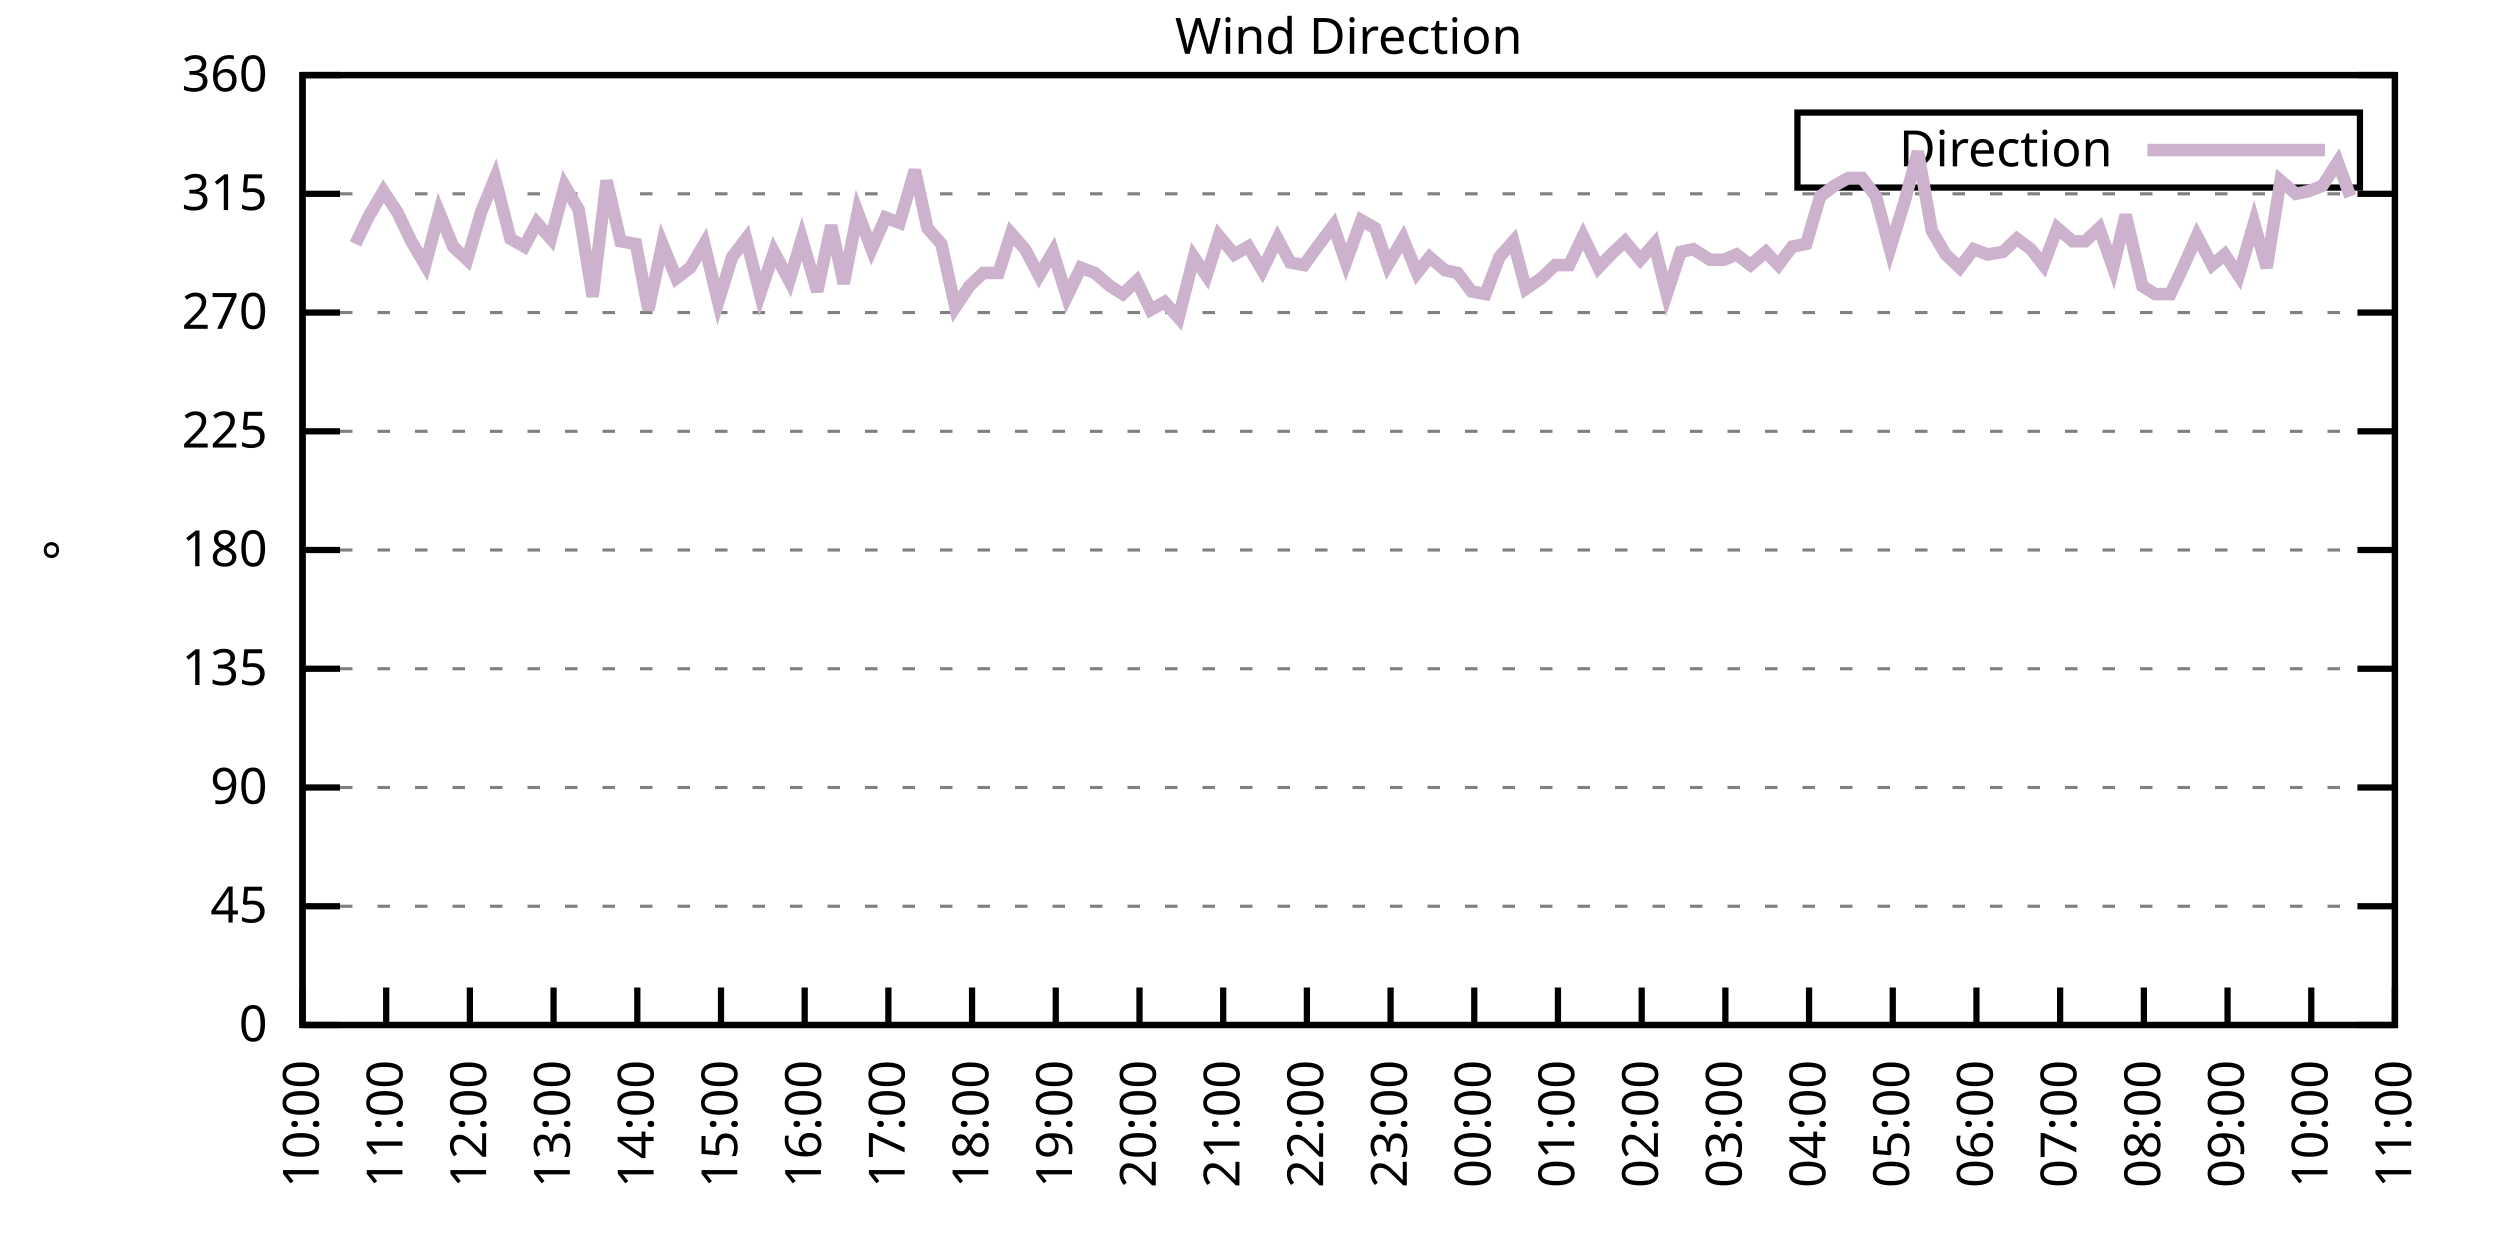
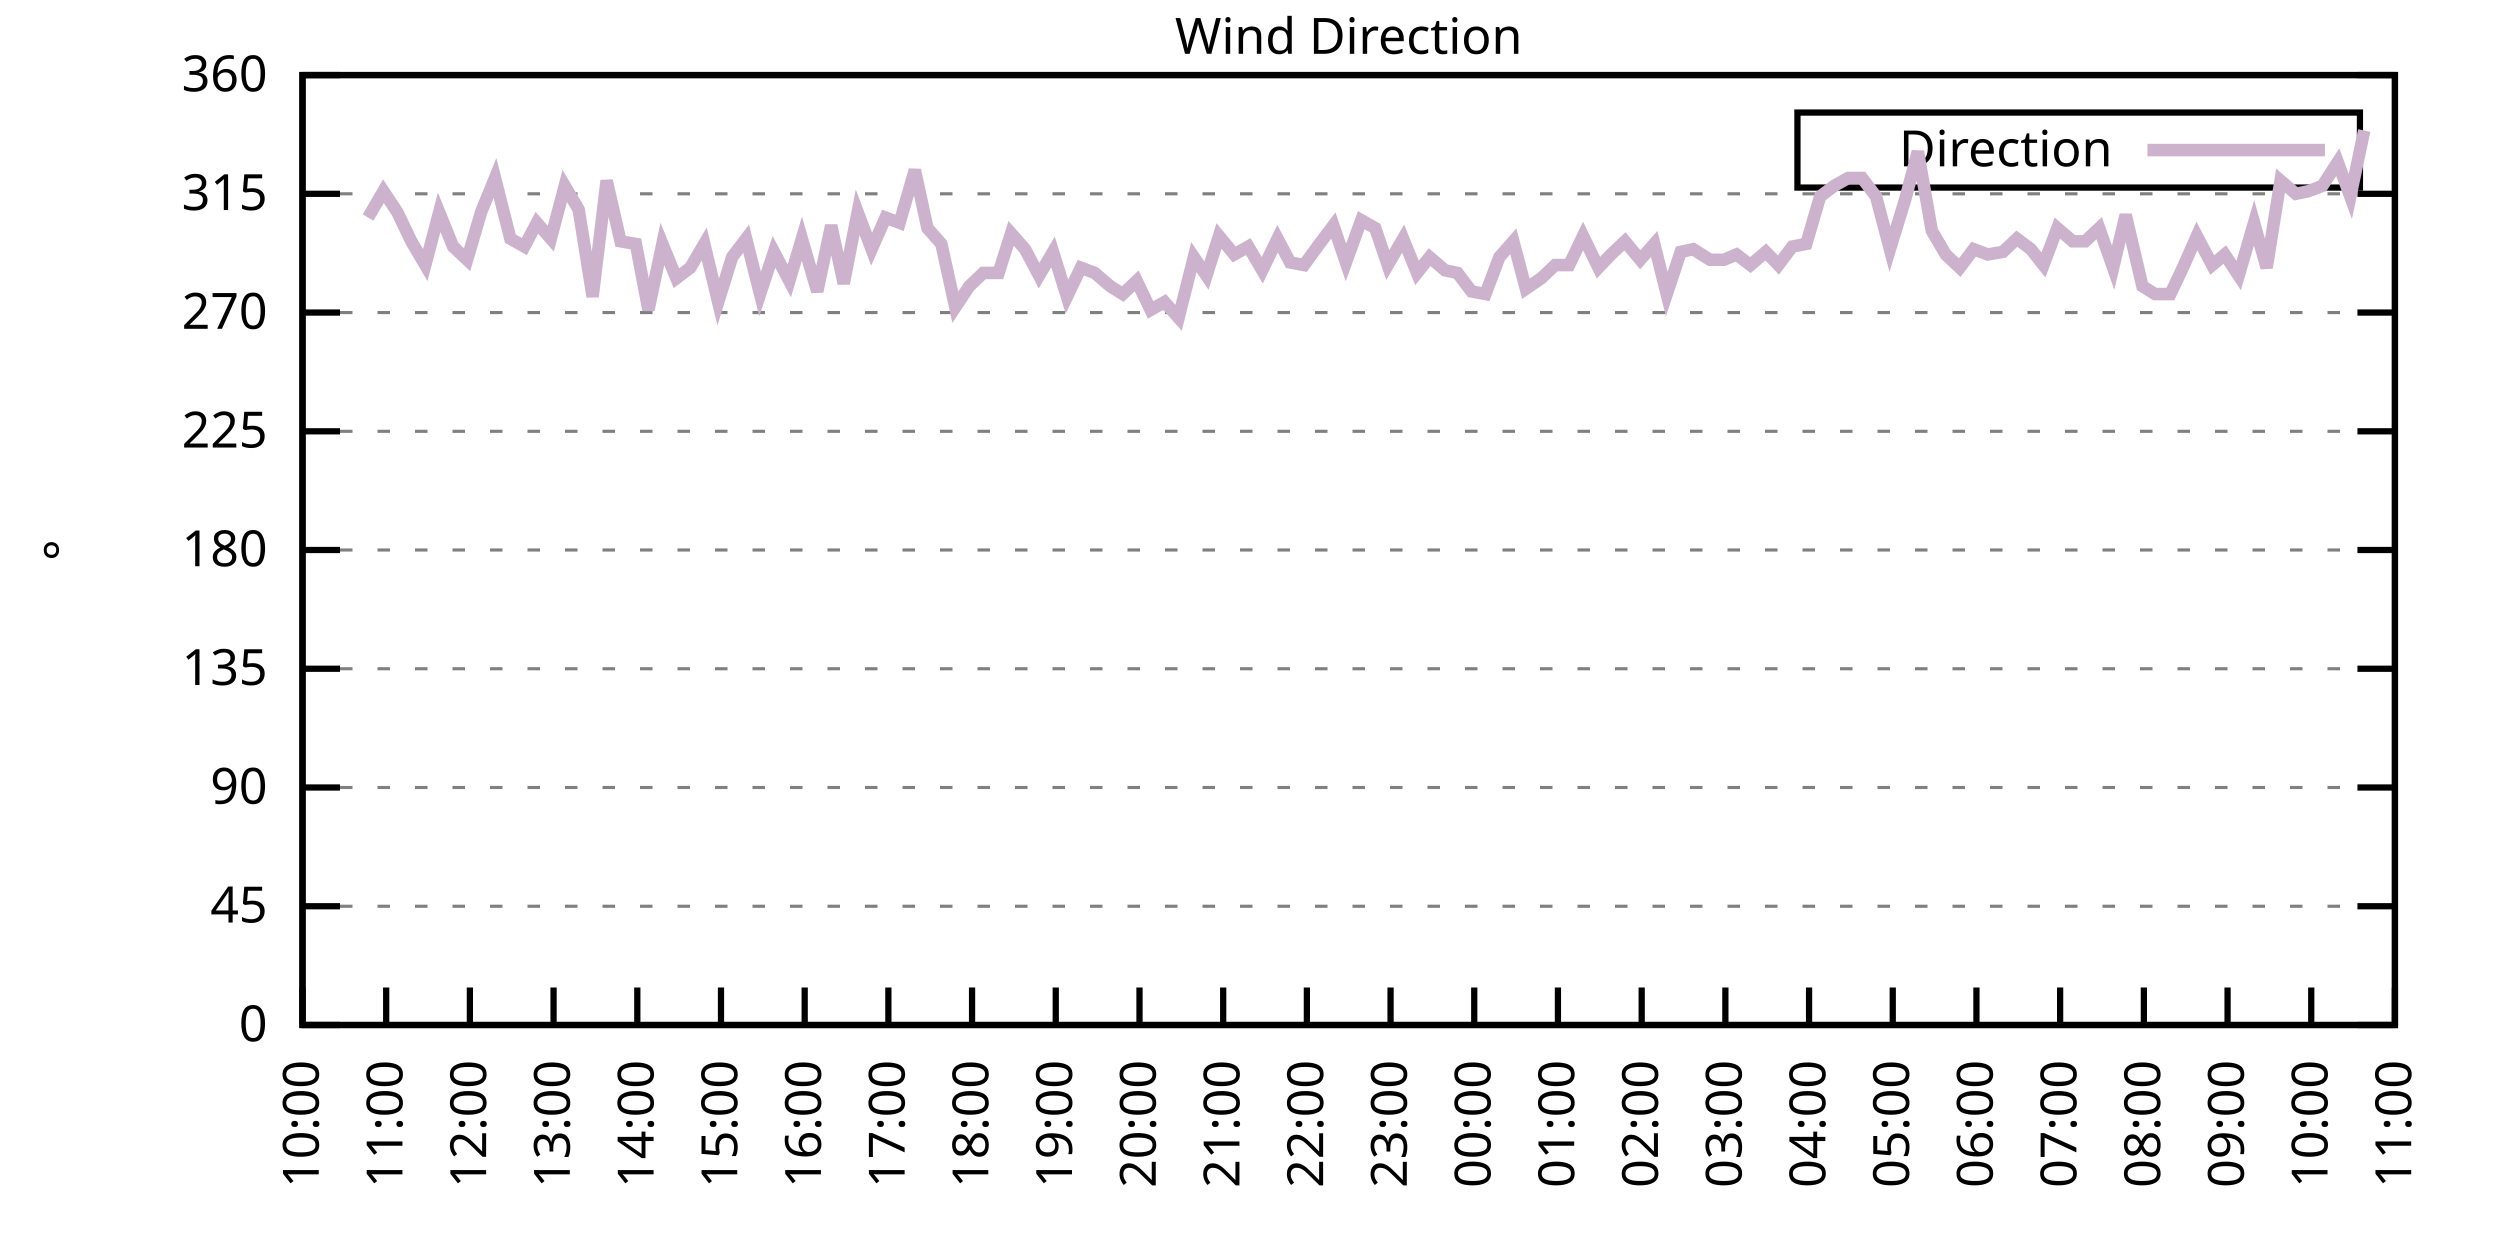
<svg xmlns="http://www.w3.org/2000/svg" xmlns:xlink="http://www.w3.org/1999/xlink" width="400" height="200" viewBox="0 0 400 200">
  <g id="gnuplot_canvas">
    <rect x="0" y="0" width="400" height="200" fill="none" />
    <defs>
      <circle id="gpDot" r="0.5" stroke-width="0.5" stroke="currentColor" />
      <path id="gpPt0" stroke-width="0.333" stroke="currentColor" d="M-1,0 h2 M0,-1 v2" />
      <path id="gpPt1" stroke-width="0.333" stroke="currentColor" d="M-1,-1 L1,1 M1,-1 L-1,1" />
      <path id="gpPt2" stroke-width="0.333" stroke="currentColor" d="M-1,0 L1,0 M0,-1 L0,1 M-1,-1 L1,1 M-1,1 L1,-1" />
      <rect id="gpPt3" stroke-width="0.333" stroke="currentColor" x="-1" y="-1" width="2" height="2" />
      <rect id="gpPt4" stroke-width="0.333" stroke="currentColor" fill="currentColor" x="-1" y="-1" width="2" height="2" />
      <circle id="gpPt5" stroke-width="0.333" stroke="currentColor" cx="0" cy="0" r="1" />
      <use xlink:href="#gpPt5" id="gpPt6" fill="currentColor" stroke="none" />
      <path id="gpPt7" stroke-width="0.333" stroke="currentColor" d="M0,-1.33 L-1.33,0.67 L1.33,0.67 z" />
      <use xlink:href="#gpPt7" id="gpPt8" fill="currentColor" stroke="none" />
      <use xlink:href="#gpPt7" id="gpPt9" stroke="currentColor" transform="rotate(180)" />
      <use xlink:href="#gpPt9" id="gpPt10" fill="currentColor" stroke="none" />
      <use xlink:href="#gpPt3" id="gpPt11" stroke="currentColor" transform="rotate(45)" />
      <use xlink:href="#gpPt11" id="gpPt12" fill="currentColor" stroke="none" />
      <path id="gpPt13" stroke-width="0.333" stroke="currentColor" d="M0,1.330 L1.265,0.411 L0.782,-1.067 L-0.782,-1.076 L-1.265,0.411 z" />
      <use xlink:href="#gpPt13" id="gpPt14" fill="currentColor" stroke="none" />
      <filter id="textbox" filterUnits="objectBoundingBox" x="0" y="0" height="1" width="1">
        <feFlood flood-color="white" flood-opacity="1" result="bgnd" />
        <feComposite in="SourceGraphic" in2="bgnd" operator="atop" />
      </filter>
      <filter id="greybox" filterUnits="objectBoundingBox" x="0" y="0" height="1" width="1">
        <feFlood flood-color="lightgrey" flood-opacity="1" result="grey" />
        <feComposite in="SourceGraphic" in2="grey" operator="atop" />
      </filter>
    </defs>
    <g fill="none" color="white" stroke="currentColor" stroke-width="1.00" stroke-linecap="butt" stroke-linejoin="miter">
</g>
    <g fill="none" color="black" stroke="currentColor" stroke-width="1.00" stroke-linecap="butt" stroke-linejoin="miter">
      <g stroke="none" shape-rendering="crispEdges">
        <polygon fill="rgb(255, 255, 255)" points="48.40,164.00 383.18,164.00 383.18,12.02 48.40,12.02 " />
      </g>
    </g>
    <g fill="none" color="black" stroke="currentColor" stroke-width="1.00" stroke-linecap="butt" stroke-linejoin="miter">
</g>
    <g fill="none" color="black" stroke="black" stroke-width="0.50" stroke-linecap="butt" stroke-linejoin="miter">
</g>
    <g fill="none" color="gray" stroke="currentColor" stroke-width="0.50" stroke-linecap="butt" stroke-linejoin="miter">
      <path stroke="gray" stroke-dasharray="2,4" class="gridline" d="M48.40,164.00 L383.19,164.00  " />
    </g>
    <g fill="none" color="gray" stroke="gray" stroke-width="1.00" stroke-linecap="butt" stroke-linejoin="miter">
</g>
    <g fill="none" color="black" stroke="currentColor" stroke-width="1.00" stroke-linecap="butt" stroke-linejoin="miter">
      <path stroke="black" d="M48.40,164.00 L54.40,164.00 M383.19,164.00 L377.19,164.00  " />
      <g transform="translate(42.80,166.60)" stroke="none" fill="black" font-family="Sans" font-size="8.00" text-anchor="end">
        <text>
          <tspan font-family="Sans"> 0</tspan>
        </text>
      </g>
    </g>
    <g fill="none" color="black" stroke="currentColor" stroke-width="1.00" stroke-linecap="butt" stroke-linejoin="miter">
</g>
    <g fill="none" color="black" stroke="black" stroke-width="0.50" stroke-linecap="butt" stroke-linejoin="miter">
</g>
    <g fill="none" color="gray" stroke="currentColor" stroke-width="0.50" stroke-linecap="butt" stroke-linejoin="miter">
      <path stroke="gray" stroke-dasharray="2,4" class="gridline" d="M48.40,145.00 L383.19,145.00  " />
    </g>
    <g fill="none" color="gray" stroke="gray" stroke-width="1.00" stroke-linecap="butt" stroke-linejoin="miter">
</g>
    <g fill="none" color="black" stroke="currentColor" stroke-width="1.00" stroke-linecap="butt" stroke-linejoin="miter">
      <path stroke="black" d="M48.40,145.00 L54.40,145.00 M383.19,145.00 L377.19,145.00  " />
      <g transform="translate(42.80,147.60)" stroke="none" fill="black" font-family="Sans" font-size="8.00" text-anchor="end">
        <text>
          <tspan font-family="Sans"> 45</tspan>
        </text>
      </g>
    </g>
    <g fill="none" color="black" stroke="currentColor" stroke-width="1.00" stroke-linecap="butt" stroke-linejoin="miter">
</g>
    <g fill="none" color="black" stroke="black" stroke-width="0.50" stroke-linecap="butt" stroke-linejoin="miter">
</g>
    <g fill="none" color="gray" stroke="currentColor" stroke-width="0.50" stroke-linecap="butt" stroke-linejoin="miter">
      <path stroke="gray" stroke-dasharray="2,4" class="gridline" d="M48.40,126.00 L383.19,126.00  " />
    </g>
    <g fill="none" color="gray" stroke="gray" stroke-width="1.00" stroke-linecap="butt" stroke-linejoin="miter">
</g>
    <g fill="none" color="black" stroke="currentColor" stroke-width="1.00" stroke-linecap="butt" stroke-linejoin="miter">
      <path stroke="black" d="M48.40,126.00 L54.40,126.00 M383.19,126.00 L377.19,126.00  " />
      <g transform="translate(42.80,128.60)" stroke="none" fill="black" font-family="Sans" font-size="8.00" text-anchor="end">
        <text>
          <tspan font-family="Sans"> 90</tspan>
        </text>
      </g>
    </g>
    <g fill="none" color="black" stroke="currentColor" stroke-width="1.00" stroke-linecap="butt" stroke-linejoin="miter">
</g>
    <g fill="none" color="black" stroke="black" stroke-width="0.50" stroke-linecap="butt" stroke-linejoin="miter">
</g>
    <g fill="none" color="gray" stroke="currentColor" stroke-width="0.50" stroke-linecap="butt" stroke-linejoin="miter">
      <path stroke="gray" stroke-dasharray="2,4" class="gridline" d="M48.40,107.00 L383.19,107.00  " />
    </g>
    <g fill="none" color="gray" stroke="gray" stroke-width="1.00" stroke-linecap="butt" stroke-linejoin="miter">
</g>
    <g fill="none" color="black" stroke="currentColor" stroke-width="1.00" stroke-linecap="butt" stroke-linejoin="miter">
      <path stroke="black" d="M48.40,107.00 L54.40,107.00 M383.19,107.00 L377.19,107.00  " />
      <g transform="translate(42.80,109.60)" stroke="none" fill="black" font-family="Sans" font-size="8.00" text-anchor="end">
        <text>
          <tspan font-family="Sans"> 135</tspan>
        </text>
      </g>
    </g>
    <g fill="none" color="black" stroke="currentColor" stroke-width="1.00" stroke-linecap="butt" stroke-linejoin="miter">
</g>
    <g fill="none" color="black" stroke="black" stroke-width="0.50" stroke-linecap="butt" stroke-linejoin="miter">
</g>
    <g fill="none" color="gray" stroke="currentColor" stroke-width="0.50" stroke-linecap="butt" stroke-linejoin="miter">
      <path stroke="gray" stroke-dasharray="2,4" class="gridline" d="M48.40,88.00 L383.19,88.00  " />
    </g>
    <g fill="none" color="gray" stroke="gray" stroke-width="1.00" stroke-linecap="butt" stroke-linejoin="miter">
</g>
    <g fill="none" color="black" stroke="currentColor" stroke-width="1.00" stroke-linecap="butt" stroke-linejoin="miter">
      <path stroke="black" d="M48.40,88.00 L54.40,88.00 M383.19,88.00 L377.19,88.00  " />
      <g transform="translate(42.80,90.60)" stroke="none" fill="black" font-family="Sans" font-size="8.00" text-anchor="end">
        <text>
          <tspan font-family="Sans"> 180</tspan>
        </text>
      </g>
    </g>
    <g fill="none" color="black" stroke="currentColor" stroke-width="1.00" stroke-linecap="butt" stroke-linejoin="miter">
</g>
    <g fill="none" color="black" stroke="black" stroke-width="0.50" stroke-linecap="butt" stroke-linejoin="miter">
</g>
    <g fill="none" color="gray" stroke="currentColor" stroke-width="0.50" stroke-linecap="butt" stroke-linejoin="miter">
      <path stroke="gray" stroke-dasharray="2,4" class="gridline" d="M48.40,69.01 L383.19,69.01  " />
    </g>
    <g fill="none" color="gray" stroke="gray" stroke-width="1.00" stroke-linecap="butt" stroke-linejoin="miter">
</g>
    <g fill="none" color="black" stroke="currentColor" stroke-width="1.00" stroke-linecap="butt" stroke-linejoin="miter">
      <path stroke="black" d="M48.40,69.01 L54.40,69.01 M383.19,69.01 L377.19,69.01  " />
      <g transform="translate(42.80,71.61)" stroke="none" fill="black" font-family="Sans" font-size="8.00" text-anchor="end">
        <text>
          <tspan font-family="Sans"> 225</tspan>
        </text>
      </g>
    </g>
    <g fill="none" color="black" stroke="currentColor" stroke-width="1.00" stroke-linecap="butt" stroke-linejoin="miter">
</g>
    <g fill="none" color="black" stroke="black" stroke-width="0.50" stroke-linecap="butt" stroke-linejoin="miter">
</g>
    <g fill="none" color="gray" stroke="currentColor" stroke-width="0.50" stroke-linecap="butt" stroke-linejoin="miter">
      <path stroke="gray" stroke-dasharray="2,4" class="gridline" d="M48.40,50.01 L383.19,50.01  " />
    </g>
    <g fill="none" color="gray" stroke="gray" stroke-width="1.00" stroke-linecap="butt" stroke-linejoin="miter">
</g>
    <g fill="none" color="black" stroke="currentColor" stroke-width="1.00" stroke-linecap="butt" stroke-linejoin="miter">
      <path stroke="black" d="M48.40,50.01 L54.40,50.01 M383.19,50.01 L377.19,50.01  " />
      <g transform="translate(42.80,52.61)" stroke="none" fill="black" font-family="Sans" font-size="8.00" text-anchor="end">
        <text>
          <tspan font-family="Sans"> 270</tspan>
        </text>
      </g>
    </g>
    <g fill="none" color="black" stroke="currentColor" stroke-width="1.00" stroke-linecap="butt" stroke-linejoin="miter">
</g>
    <g fill="none" color="black" stroke="black" stroke-width="0.50" stroke-linecap="butt" stroke-linejoin="miter">
</g>
    <g fill="none" color="gray" stroke="currentColor" stroke-width="0.50" stroke-linecap="butt" stroke-linejoin="miter">
      <path stroke="gray" stroke-dasharray="2,4" class="gridline" d="M48.40,31.01 L383.19,31.01  " />
    </g>
    <g fill="none" color="gray" stroke="gray" stroke-width="1.00" stroke-linecap="butt" stroke-linejoin="miter">
</g>
    <g fill="none" color="black" stroke="currentColor" stroke-width="1.00" stroke-linecap="butt" stroke-linejoin="miter">
      <path stroke="black" d="M48.40,31.01 L54.40,31.01 M383.19,31.01 L377.19,31.01  " />
      <g transform="translate(42.80,33.61)" stroke="none" fill="black" font-family="Sans" font-size="8.00" text-anchor="end">
        <text>
          <tspan font-family="Sans"> 315</tspan>
        </text>
      </g>
    </g>
    <g fill="none" color="black" stroke="currentColor" stroke-width="1.00" stroke-linecap="butt" stroke-linejoin="miter">
</g>
    <g fill="none" color="black" stroke="black" stroke-width="0.50" stroke-linecap="butt" stroke-linejoin="miter">
</g>
    <g fill="none" color="gray" stroke="currentColor" stroke-width="0.50" stroke-linecap="butt" stroke-linejoin="miter">
      <path stroke="gray" stroke-dasharray="2,4" class="gridline" d="M48.40,12.01 L383.19,12.01  " />
    </g>
    <g fill="none" color="gray" stroke="gray" stroke-width="1.00" stroke-linecap="butt" stroke-linejoin="miter">
</g>
    <g fill="none" color="black" stroke="currentColor" stroke-width="1.00" stroke-linecap="butt" stroke-linejoin="miter">
      <path stroke="black" d="M48.40,12.01 L54.40,12.01 M383.19,12.01 L377.19,12.01  " />
      <g transform="translate(42.80,14.61)" stroke="none" fill="black" font-family="Sans" font-size="8.00" text-anchor="end">
        <text>
          <tspan font-family="Sans"> 360</tspan>
        </text>
      </g>
    </g>
    <g fill="none" color="black" stroke="currentColor" stroke-width="1.00" stroke-linecap="butt" stroke-linejoin="miter">
      <path stroke="black" d="M48.40,164.00 L48.40,158.00  " />
      <g transform="translate(51.00,169.60) rotate(270.00)" stroke="none" fill="black" font-family="Sans" font-size="8.00" text-anchor="end">
        <text>
          <tspan font-family="Sans">10:00</tspan>
        </text>
      </g>
    </g>
    <g fill="none" color="black" stroke="currentColor" stroke-width="1.00" stroke-linecap="butt" stroke-linejoin="miter">
      <path stroke="black" d="M61.79,164.00 L61.79,158.00  " />
      <g transform="translate(64.39,169.60) rotate(270.00)" stroke="none" fill="black" font-family="Sans" font-size="8.00" text-anchor="end">
        <text>
          <tspan font-family="Sans">11:00</tspan>
        </text>
      </g>
    </g>
    <g fill="none" color="black" stroke="currentColor" stroke-width="1.00" stroke-linecap="butt" stroke-linejoin="miter">
      <path stroke="black" d="M75.18,164.00 L75.18,158.00  " />
      <g transform="translate(77.78,169.60) rotate(270.00)" stroke="none" fill="black" font-family="Sans" font-size="8.00" text-anchor="end">
        <text>
          <tspan font-family="Sans">12:00</tspan>
        </text>
      </g>
    </g>
    <g fill="none" color="black" stroke="currentColor" stroke-width="1.00" stroke-linecap="butt" stroke-linejoin="miter">
      <path stroke="black" d="M88.57,164.00 L88.57,158.00  " />
      <g transform="translate(91.17,169.60) rotate(270.00)" stroke="none" fill="black" font-family="Sans" font-size="8.00" text-anchor="end">
        <text>
          <tspan font-family="Sans">13:00</tspan>
        </text>
      </g>
    </g>
    <g fill="none" color="black" stroke="currentColor" stroke-width="1.00" stroke-linecap="butt" stroke-linejoin="miter">
      <path stroke="black" d="M101.97,164.00 L101.97,158.00  " />
      <g transform="translate(104.57,169.60) rotate(270.00)" stroke="none" fill="black" font-family="Sans" font-size="8.00" text-anchor="end">
        <text>
          <tspan font-family="Sans">14:00</tspan>
        </text>
      </g>
    </g>
    <g fill="none" color="black" stroke="currentColor" stroke-width="1.00" stroke-linecap="butt" stroke-linejoin="miter">
      <path stroke="black" d="M115.36,164.00 L115.36,158.00  " />
      <g transform="translate(117.96,169.60) rotate(270.00)" stroke="none" fill="black" font-family="Sans" font-size="8.00" text-anchor="end">
        <text>
          <tspan font-family="Sans">15:00</tspan>
        </text>
      </g>
    </g>
    <g fill="none" color="black" stroke="currentColor" stroke-width="1.00" stroke-linecap="butt" stroke-linejoin="miter">
      <path stroke="black" d="M128.75,164.00 L128.75,158.00  " />
      <g transform="translate(131.35,169.60) rotate(270.00)" stroke="none" fill="black" font-family="Sans" font-size="8.00" text-anchor="end">
        <text>
          <tspan font-family="Sans">16:00</tspan>
        </text>
      </g>
    </g>
    <g fill="none" color="black" stroke="currentColor" stroke-width="1.00" stroke-linecap="butt" stroke-linejoin="miter">
      <path stroke="black" d="M142.14,164.00 L142.14,158.00  " />
      <g transform="translate(144.74,169.60) rotate(270.00)" stroke="none" fill="black" font-family="Sans" font-size="8.00" text-anchor="end">
        <text>
          <tspan font-family="Sans">17:00</tspan>
        </text>
      </g>
    </g>
    <g fill="none" color="black" stroke="currentColor" stroke-width="1.00" stroke-linecap="butt" stroke-linejoin="miter">
      <path stroke="black" d="M155.53,164.00 L155.53,158.00  " />
      <g transform="translate(158.13,169.60) rotate(270.00)" stroke="none" fill="black" font-family="Sans" font-size="8.00" text-anchor="end">
        <text>
          <tspan font-family="Sans">18:00</tspan>
        </text>
      </g>
    </g>
    <g fill="none" color="black" stroke="currentColor" stroke-width="1.00" stroke-linecap="butt" stroke-linejoin="miter">
      <path stroke="black" d="M168.92,164.00 L168.92,158.00  " />
      <g transform="translate(171.52,169.60) rotate(270.00)" stroke="none" fill="black" font-family="Sans" font-size="8.00" text-anchor="end">
        <text>
          <tspan font-family="Sans">19:00</tspan>
        </text>
      </g>
    </g>
    <g fill="none" color="black" stroke="currentColor" stroke-width="1.00" stroke-linecap="butt" stroke-linejoin="miter">
      <path stroke="black" d="M182.32,164.00 L182.32,158.00  " />
      <g transform="translate(184.92,169.60) rotate(270.00)" stroke="none" fill="black" font-family="Sans" font-size="8.00" text-anchor="end">
        <text>
          <tspan font-family="Sans">20:00</tspan>
        </text>
      </g>
    </g>
    <g fill="none" color="black" stroke="currentColor" stroke-width="1.00" stroke-linecap="butt" stroke-linejoin="miter">
      <path stroke="black" d="M195.71,164.00 L195.71,158.00  " />
      <g transform="translate(198.31,169.60) rotate(270.00)" stroke="none" fill="black" font-family="Sans" font-size="8.00" text-anchor="end">
        <text>
          <tspan font-family="Sans">21:00</tspan>
        </text>
      </g>
    </g>
    <g fill="none" color="black" stroke="currentColor" stroke-width="1.00" stroke-linecap="butt" stroke-linejoin="miter">
      <path stroke="black" d="M209.10,164.00 L209.10,158.00  " />
      <g transform="translate(211.70,169.60) rotate(270.00)" stroke="none" fill="black" font-family="Sans" font-size="8.00" text-anchor="end">
        <text>
          <tspan font-family="Sans">22:00</tspan>
        </text>
      </g>
    </g>
    <g fill="none" color="black" stroke="currentColor" stroke-width="1.00" stroke-linecap="butt" stroke-linejoin="miter">
      <path stroke="black" d="M222.49,164.00 L222.49,158.00  " />
      <g transform="translate(225.09,169.60) rotate(270.00)" stroke="none" fill="black" font-family="Sans" font-size="8.00" text-anchor="end">
        <text>
          <tspan font-family="Sans">23:00</tspan>
        </text>
      </g>
    </g>
    <g fill="none" color="black" stroke="currentColor" stroke-width="1.00" stroke-linecap="butt" stroke-linejoin="miter">
      <path stroke="black" d="M235.88,164.00 L235.88,158.00  " />
      <g transform="translate(238.48,169.60) rotate(270.00)" stroke="none" fill="black" font-family="Sans" font-size="8.00" text-anchor="end">
        <text>
          <tspan font-family="Sans">00:00</tspan>
        </text>
      </g>
    </g>
    <g fill="none" color="black" stroke="currentColor" stroke-width="1.00" stroke-linecap="butt" stroke-linejoin="miter">
      <path stroke="black" d="M249.27,164.00 L249.27,158.00  " />
      <g transform="translate(251.87,169.60) rotate(270.00)" stroke="none" fill="black" font-family="Sans" font-size="8.00" text-anchor="end">
        <text>
          <tspan font-family="Sans">01:00</tspan>
        </text>
      </g>
    </g>
    <g fill="none" color="black" stroke="currentColor" stroke-width="1.00" stroke-linecap="butt" stroke-linejoin="miter">
      <path stroke="black" d="M262.67,164.00 L262.67,158.00  " />
      <g transform="translate(265.27,169.60) rotate(270.00)" stroke="none" fill="black" font-family="Sans" font-size="8.00" text-anchor="end">
        <text>
          <tspan font-family="Sans">02:00</tspan>
        </text>
      </g>
    </g>
    <g fill="none" color="black" stroke="currentColor" stroke-width="1.00" stroke-linecap="butt" stroke-linejoin="miter">
      <path stroke="black" d="M276.06,164.00 L276.06,158.00  " />
      <g transform="translate(278.66,169.60) rotate(270.00)" stroke="none" fill="black" font-family="Sans" font-size="8.00" text-anchor="end">
        <text>
          <tspan font-family="Sans">03:00</tspan>
        </text>
      </g>
    </g>
    <g fill="none" color="black" stroke="currentColor" stroke-width="1.00" stroke-linecap="butt" stroke-linejoin="miter">
      <path stroke="black" d="M289.45,164.00 L289.45,158.00  " />
      <g transform="translate(292.05,169.60) rotate(270.00)" stroke="none" fill="black" font-family="Sans" font-size="8.00" text-anchor="end">
        <text>
          <tspan font-family="Sans">04:00</tspan>
        </text>
      </g>
    </g>
    <g fill="none" color="black" stroke="currentColor" stroke-width="1.00" stroke-linecap="butt" stroke-linejoin="miter">
      <path stroke="black" d="M302.84,164.00 L302.84,158.00  " />
      <g transform="translate(305.44,169.60) rotate(270.00)" stroke="none" fill="black" font-family="Sans" font-size="8.00" text-anchor="end">
        <text>
          <tspan font-family="Sans">05:00</tspan>
        </text>
      </g>
    </g>
    <g fill="none" color="black" stroke="currentColor" stroke-width="1.00" stroke-linecap="butt" stroke-linejoin="miter">
      <path stroke="black" d="M316.23,164.00 L316.23,158.00  " />
      <g transform="translate(318.83,169.60) rotate(270.00)" stroke="none" fill="black" font-family="Sans" font-size="8.00" text-anchor="end">
        <text>
          <tspan font-family="Sans">06:00</tspan>
        </text>
      </g>
    </g>
    <g fill="none" color="black" stroke="currentColor" stroke-width="1.00" stroke-linecap="butt" stroke-linejoin="miter">
      <path stroke="black" d="M329.62,164.00 L329.62,158.00  " />
      <g transform="translate(332.22,169.60) rotate(270.00)" stroke="none" fill="black" font-family="Sans" font-size="8.00" text-anchor="end">
        <text>
          <tspan font-family="Sans">07:00</tspan>
        </text>
      </g>
    </g>
    <g fill="none" color="black" stroke="currentColor" stroke-width="1.00" stroke-linecap="butt" stroke-linejoin="miter">
      <path stroke="black" d="M343.02,164.00 L343.02,158.00  " />
      <g transform="translate(345.62,169.60) rotate(270.00)" stroke="none" fill="black" font-family="Sans" font-size="8.00" text-anchor="end">
        <text>
          <tspan font-family="Sans">08:00</tspan>
        </text>
      </g>
    </g>
    <g fill="none" color="black" stroke="currentColor" stroke-width="1.00" stroke-linecap="butt" stroke-linejoin="miter">
      <path stroke="black" d="M356.41,164.00 L356.41,158.00  " />
      <g transform="translate(359.01,169.60) rotate(270.00)" stroke="none" fill="black" font-family="Sans" font-size="8.00" text-anchor="end">
        <text>
          <tspan font-family="Sans">09:00</tspan>
        </text>
      </g>
    </g>
    <g fill="none" color="black" stroke="currentColor" stroke-width="1.00" stroke-linecap="butt" stroke-linejoin="miter">
      <path stroke="black" d="M369.80,164.00 L369.80,158.00  " />
      <g transform="translate(372.40,169.60) rotate(270.00)" stroke="none" fill="black" font-family="Sans" font-size="8.00" text-anchor="end">
        <text>
          <tspan font-family="Sans">10:00</tspan>
        </text>
      </g>
    </g>
    <g fill="none" color="black" stroke="currentColor" stroke-width="1.00" stroke-linecap="butt" stroke-linejoin="miter">
      <path stroke="black" d="M383.19,164.00 L383.19,158.00  " />
      <g transform="translate(385.79,169.60) rotate(270.00)" stroke="none" fill="black" font-family="Sans" font-size="8.00" text-anchor="end">
        <text>
          <tspan font-family="Sans">11:00</tspan>
        </text>
      </g>
    </g>
    <g fill="none" color="black" stroke="currentColor" stroke-width="1.00" stroke-linecap="butt" stroke-linejoin="miter">
</g>
    <g fill="none" color="black" stroke="currentColor" stroke-width="1.00" stroke-linecap="butt" stroke-linejoin="miter">
      <path stroke="black" d="M48.40,12.01 L48.40,164.00 L383.19,164.00 L383.19,12.01 L48.40,12.01 Z  " />
    </g>
    <g fill="none" color="black" stroke="currentColor" stroke-width="1.00" stroke-linecap="butt" stroke-linejoin="miter">
</g>
    <g fill="none" color="black" stroke="currentColor" stroke-width="1.00" stroke-linecap="butt" stroke-linejoin="miter">
      <path stroke="black" d="M287.59,30.01 L287.59,18.01 L377.59,18.01 L377.59,30.01 L287.59,30.01 Z  " />
    </g>
    <g id="Wind_direction_plot_1">
      <g fill="none" color="white" stroke="black" stroke-width="2.00" stroke-linecap="butt" stroke-linejoin="miter">
</g>
      <g fill="none" color="black" stroke="currentColor" stroke-width="2.00" stroke-linecap="butt" stroke-linejoin="miter">
        <g transform="translate(337.99,26.61)" stroke="none" fill="black" font-family="Sans" font-size="8.00" text-anchor="end">
          <text>
            <tspan font-family="Sans">Direction</tspan>
          </text>
        </g>
      </g>
      <g fill="none" color="black" stroke="currentColor" stroke-width="2.00" stroke-linecap="butt" stroke-linejoin="miter">
-         <path stroke="rgb(204, 178, 204)" d="M343.59,24.01 L371.99,24.01 M56.88,39.03 L58.89,34.81 L61.35,30.59 L63.58,33.96 L65.81,38.61 L68.04,42.41   L70.27,33.96 L72.50,39.45 L74.74,41.56 L76.97,33.96 L79.20,28.48 L81.66,38.19 L83.89,39.45 L85.90,35.65   L88.13,38.19 L90.36,29.74 L92.59,33.54 L94.82,47.47 L97.06,28.90 L99.29,38.61 L101.74,39.03 L103.75,49.59   L105.98,39.03 L108.22,44.52 L110.45,42.83 L112.68,39.03 L114.91,48.32 L117.14,41.14 L119.38,38.19 L121.61,47.05   L123.84,40.30 L126.29,44.94 L128.30,38.19 L130.76,46.63 L132.99,36.08 L135.00,45.36 L137.23,33.96 L139.46,39.87   L141.69,34.81 L143.93,35.65 L146.38,27.21 L148.39,36.50 L150.62,39.03 L152.85,49.16 L155.09,45.79 L157.32,43.67   L159.77,43.67 L161.78,37.34 L164.01,39.87 L166.25,44.10 L168.48,40.30 L170.71,47.47 L172.94,42.83 L175.17,43.67   L177.63,45.79 L179.64,47.05 L181.87,44.94 L184.10,49.59 L186.33,48.32 L188.57,50.85 L191.02,41.14 L193.03,44.10   L195.04,37.76 L197.49,40.72 L199.73,39.45 L201.96,43.25 L204.41,38.19 L206.42,41.99 L208.65,42.41 L211.11,39.03   L213.34,36.08 L215.35,41.99 L217.80,35.23 L220.04,36.50 L222.04,42.41 L224.50,38.19 L226.73,43.67 L228.74,41.14   L231.20,43.25 L233.20,43.67 L235.44,46.63 L237.67,47.05 L239.90,41.14 L242.13,38.61 L244.14,46.21 L246.60,44.52   L248.83,42.41 L251.06,42.41 L253.29,37.76 L255.75,42.83 L257.76,40.72 L259.99,38.61 L262.44,41.56 L264.67,39.03   L266.68,47.05 L268.92,40.30 L270.92,39.87 L273.60,41.56 L275.83,41.56 L277.84,40.72 L280.07,42.41 L282.53,40.30   L284.54,42.41 L286.77,39.45 L289.00,39.03 L291.23,31.43 L293.47,29.74 L295.70,28.48 L297.93,28.48 L300.16,31.43   L302.39,39.87 L304.85,31.85 L306.86,24.25 L309.09,36.92 L311.32,40.72 L313.55,42.83 L315.79,39.87 L318.02,40.72   L320.47,40.30 L322.70,38.19 L324.94,39.87 L326.95,42.41 L329.18,36.50 L331.63,38.61 L333.64,38.61 L335.87,36.50   L338.10,42.83 L340.11,34.39 L342.79,45.79 L344.80,47.05 L347.26,47.05 L349.26,42.83 L351.50,37.76 L353.95,42.41   L355.96,40.72 L358.19,44.10 L360.65,35.65 L362.66,42.83 L364.89,28.90 L367.34,31.01 L369.35,30.59 L371.58,29.74   L374.04,25.94 L376.05,31.43  " />
+         <path stroke="rgb(204, 178, 204)" d="M343.59,24.01 L371.99,24.01 M58.89,34.81 L61.35,30.59 L63.58,33.96 L65.81,38.61 L68.04,42.41 L70.27,33.96   L72.50,39.45 L74.74,41.56 L76.97,33.96 L79.20,28.48 L81.66,38.19 L83.89,39.45 L85.90,35.65 L88.13,38.19   L90.36,29.74 L92.59,33.54 L94.82,47.47 L97.06,28.90 L99.29,38.61 L101.74,39.03 L103.75,49.59 L105.98,39.03   L108.22,44.52 L110.45,42.83 L112.68,39.03 L114.91,48.32 L117.14,41.14 L119.38,38.19 L121.61,47.05 L123.84,40.30   L126.29,44.94 L128.30,38.19 L130.76,46.63 L132.99,36.08 L135.00,45.36 L137.23,33.96 L139.46,39.87 L141.69,34.81   L143.93,35.65 L146.38,27.21 L148.39,36.50 L150.62,39.03 L152.85,49.16 L155.09,45.79 L157.32,43.67 L159.77,43.67   L161.78,37.34 L164.01,39.87 L166.25,44.10 L168.48,40.30 L170.71,47.47 L172.94,42.83 L175.17,43.67 L177.63,45.79   L179.64,47.05 L181.87,44.94 L184.10,49.59 L186.33,48.32 L188.57,50.85 L191.02,41.14 L193.03,44.10 L195.04,37.76   L197.49,40.72 L199.73,39.45 L201.96,43.25 L204.41,38.19 L206.42,41.99 L208.65,42.41 L211.11,39.03 L213.34,36.08   L215.35,41.99 L217.80,35.23 L220.04,36.50 L222.04,42.41 L224.50,38.19 L226.73,43.67 L228.74,41.14 L231.20,43.25   L233.20,43.67 L235.44,46.63 L237.67,47.05 L239.90,41.14 L242.13,38.61 L244.14,46.21 L246.60,44.52 L248.83,42.41   L251.06,42.41 L253.29,37.76 L255.75,42.83 L257.76,40.72 L259.99,38.61 L262.44,41.56 L264.67,39.03 L266.68,47.05   L268.92,40.30 L270.92,39.87 L273.60,41.56 L275.83,41.56 L277.84,40.72 L280.07,42.41 L282.53,40.30 L284.54,42.41   L286.77,39.45 L289.00,39.03 L291.23,31.43 L293.47,29.74 L295.70,28.48 L297.93,28.48 L300.16,31.43 L302.39,39.87   L304.85,31.85 L306.86,24.25 L309.09,36.92 L311.32,40.72 L313.55,42.83 L315.79,39.87 L318.02,40.72 L320.47,40.30   L322.70,38.19 L324.94,39.87 L326.95,42.41 L329.18,36.50 L331.63,38.61 L333.64,38.61 L335.87,36.50 L338.10,42.83   L340.11,34.39 L342.79,45.79 L344.80,47.05 L347.26,47.05 L349.26,42.83 L351.50,37.76 L353.95,42.41 L355.96,40.72   L358.19,44.10 L360.65,35.65 L362.66,42.83 L364.89,28.90 L367.34,31.01 L369.35,30.59 L371.58,29.74 L374.04,25.94   L376.05,31.43 L378.28,20.88  " />
      </g>
    </g>
    <g fill="none" color="black" stroke="currentColor" stroke-width="2.00" stroke-linecap="butt" stroke-linejoin="miter">
</g>
    <g fill="none" color="black" stroke="black" stroke-width="1.00" stroke-linecap="butt" stroke-linejoin="miter">
</g>
    <g fill="none" color="black" stroke="currentColor" stroke-width="1.00" stroke-linecap="butt" stroke-linejoin="miter">
      <path stroke="black" d="M48.40,12.01 L48.40,164.00 L383.19,164.00 L383.19,12.01 L48.40,12.01 Z  " />
      <g transform="translate(12.80,88.01) rotate(270.00)" stroke="none" fill="black" font-family="Sans" font-size="8.00" text-anchor="middle">
        <text>
          <tspan font-family="Sans">°</tspan>
        </text>
      </g>
    </g>
    <g fill="none" color="black" stroke="currentColor" stroke-width="1.00" stroke-linecap="butt" stroke-linejoin="miter">
</g>
    <g fill="none" color="black" stroke="currentColor" stroke-width="1.00" stroke-linecap="butt" stroke-linejoin="miter">
      <g transform="translate(215.79,8.61)" stroke="none" fill="black" font-family="Sans" font-size="8.00" text-anchor="middle">
        <text>
          <tspan font-family="Sans">Wind Direction</tspan>
        </text>
      </g>
    </g>
    <g fill="none" color="black" stroke="currentColor" stroke-width="1.00" stroke-linecap="butt" stroke-linejoin="miter">
</g>
  </g>
</svg>
